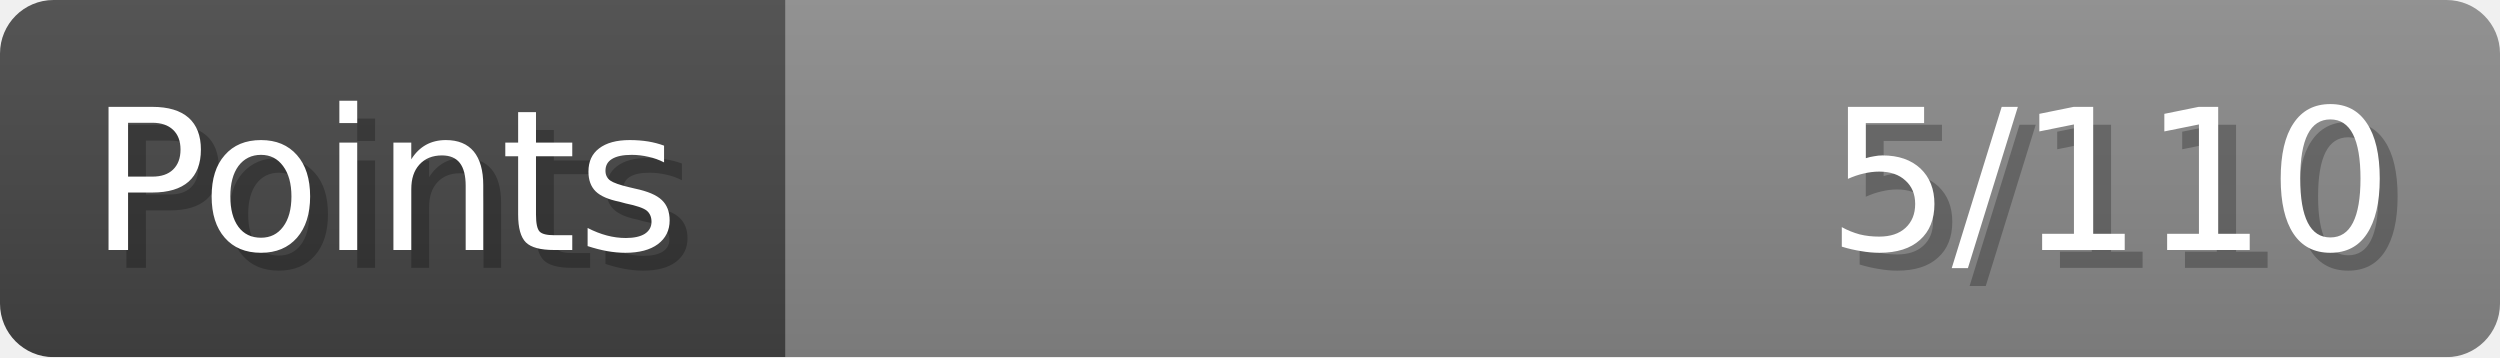
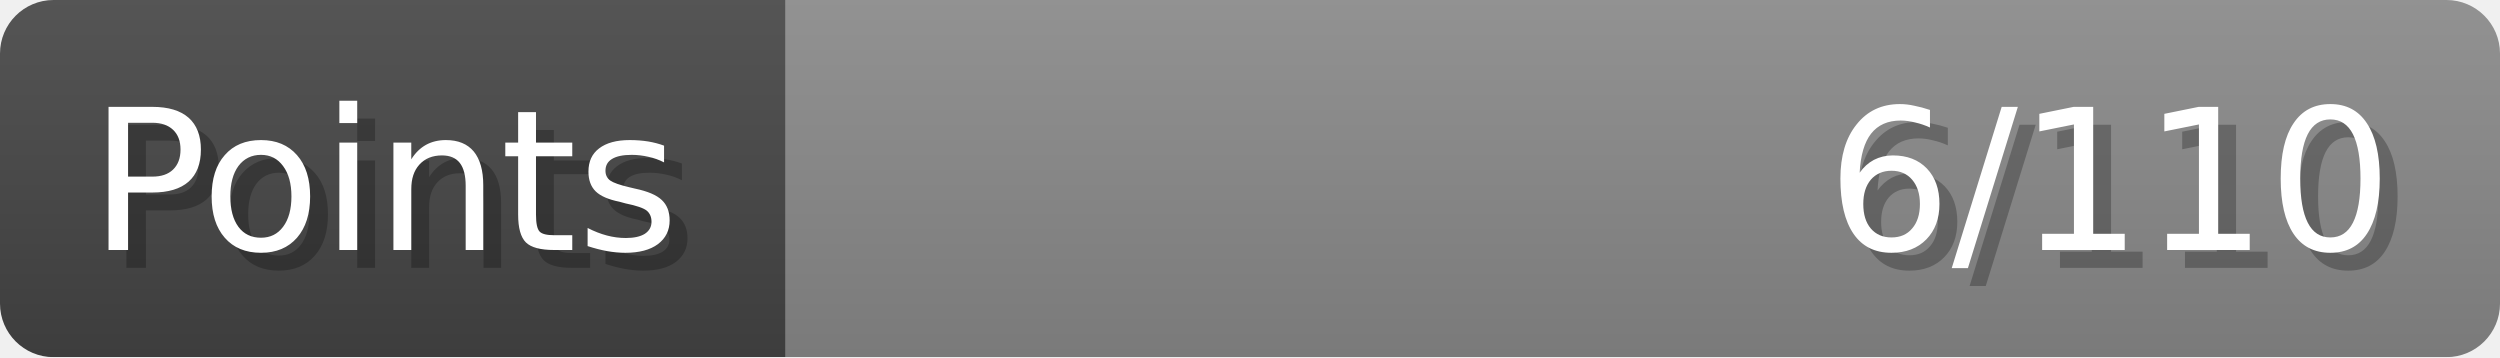
- <svg xmlns="http://www.w3.org/2000/svg" width="140px" height="20px" role="img" aria-label="Points: 5/110">
+ <svg xmlns="http://www.w3.org/2000/svg" width="140px" height="20px" role="img" aria-label="Points: 6/110">
  <linearGradient id="a" x2="0" y2="100%">
    <stop offset="0" stop-opacity=".1" stop-color="#EEE" />
    <stop offset="1" stop-opacity=".1" />
  </linearGradient>
  <mask id="m">
    <rect width="100%" height="100%" rx="3" fill="#FFF" />
  </mask>
  <g mask="url(#m)">
    <rect x="0" y="0" width="44" height="20" fill="#444" />
    <svg x="44" y="0" width="96" height="20">
      <rect width="100%" height="100%" fill="#888888" />
      <rect width="0%" height="100%" fill="#33CC11" transform="">
-         <animate attributeName="width" begin="0.5s" dur="600ms" from="0%" to="4%" repeatCount="1" fill="freeze" calcMode="spline" keyTimes="0; 1" keySplines="0.3, 0.61, 0.355, 1" />
+         <animate attributeName="width" begin="0.5s" dur="600ms" from="0%" to="5%" repeatCount="1" fill="freeze" calcMode="spline" keyTimes="0; 1" keySplines="0.3, 0.61, 0.355, 1" />
      </rect>
    </svg>
    <rect width="140" height="20" fill="url(#a)" />
  </g>
  <g aria-hidden="true" font-size="11" font-family="Verdana, DejaVu Sans, sans-serif" fill="#FFFFFF">
    <text x="6" y="15" fill="#000" opacity="0.25">Points</text>
    <text x="5" y="14">Points</text>
-     <text x="135" y="15" fill="#000" opacity="0.25" text-anchor="end">5/110</text>
-     <text x="134" y="14" text-anchor="end">5/110</text>
+     <text x="135" y="15" fill="#000" opacity="0.25" text-anchor="end">6/110</text>
+     <text x="134" y="14" text-anchor="end">6/110</text>
  </g>
</svg>
